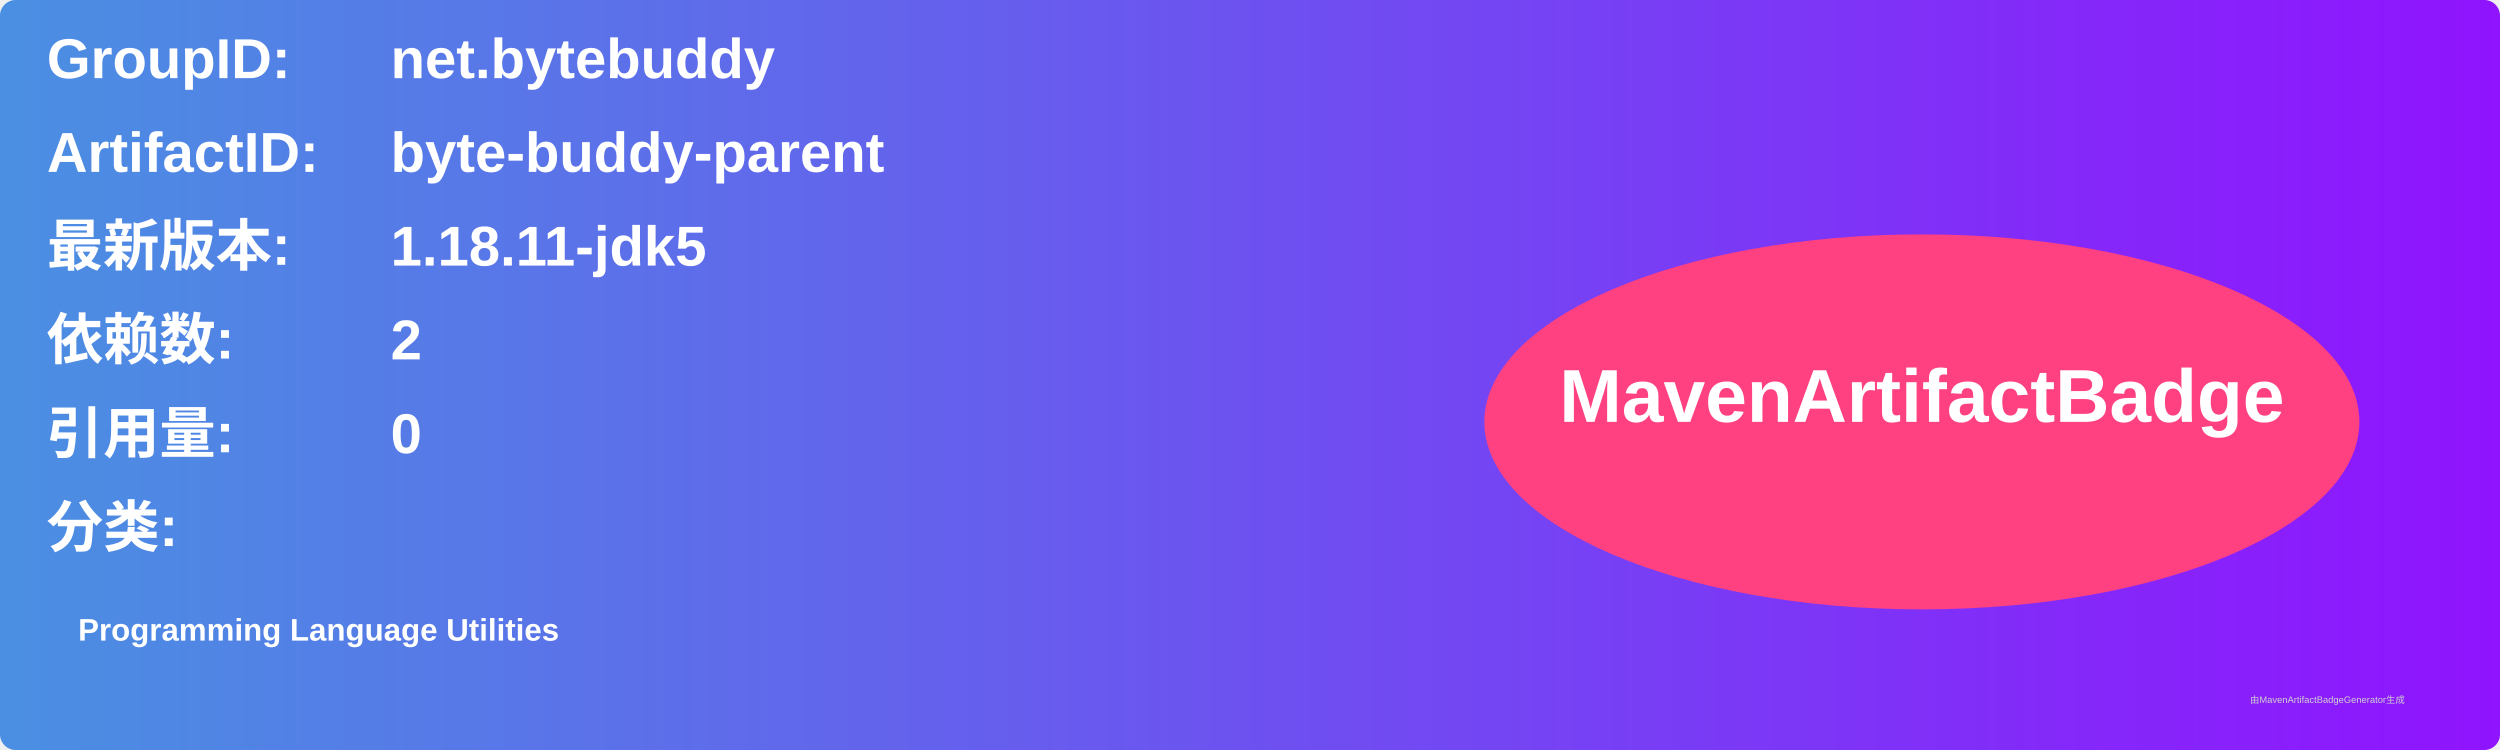
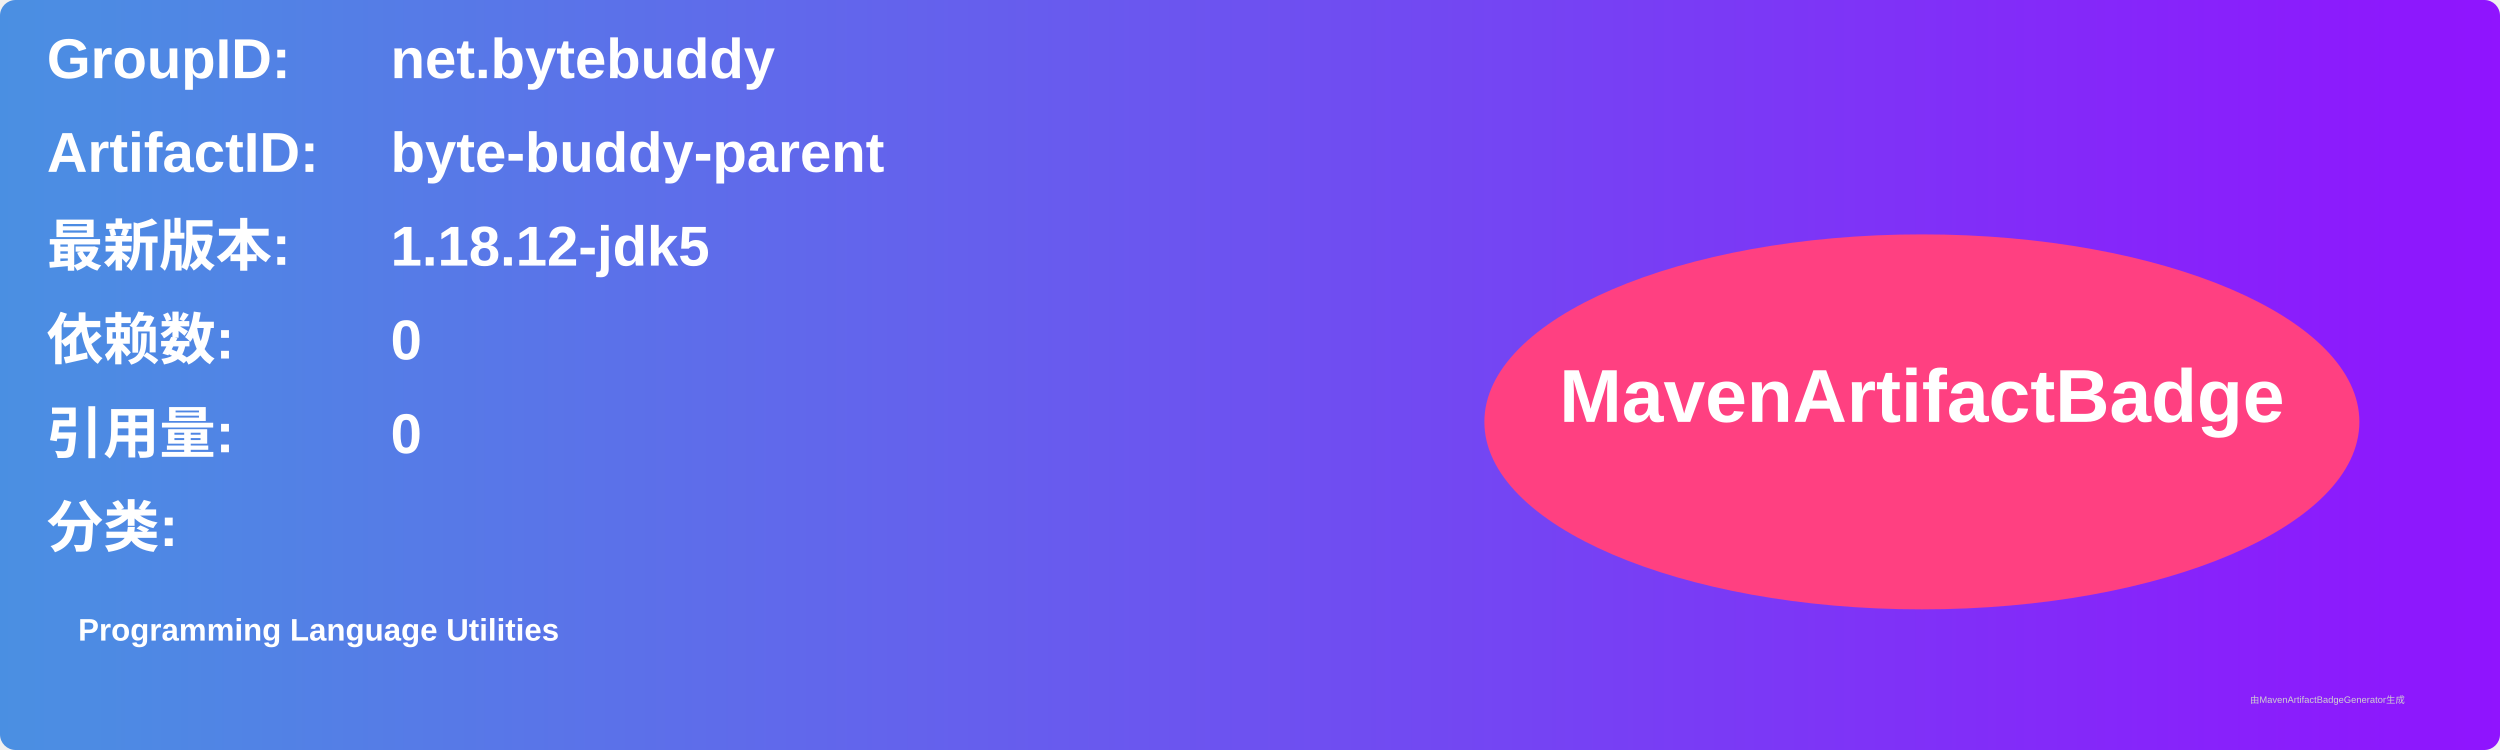
<svg xmlns="http://www.w3.org/2000/svg" width="800" height="240" viewBox="0 0 800 240">
  <linearGradient id="grad" x1="0%" y1="0%" x2="100%" y2="0%">
    <stop offset="0%" stop-color="#4a90e2" />
    <stop offset="100%" stop-color="#9013fe" />
  </linearGradient>
  <rect width="100%" height="100%" rx="5" ry="5" fill="url(#grad)" />
  <g transform="translate(15, 15)">
    <text x="0" y="10" font-family="Arial" font-size="18" fill="white" font-weight="bold" width="260">GroupID:</text>
    <text x="110" y="10" font-family="Arial" font-size="18" fill="white" font-weight="bold" width="460">net.bytebuddy</text>
    <text x="0" y="40" font-family="Arial" font-size="18" fill="white" font-weight="bold" width="260">ArtifactID:</text>
    <text x="110" y="40" font-family="Arial" font-size="18" fill="white" font-weight="bold" width="460">byte-buddy-parent</text>
    <text x="0" y="70" font-family="Arial" font-size="18" fill="white" font-weight="bold">最新版本:</text>
    <text x="110" y="70" font-family="Arial" font-size="18" fill="white" font-weight="bold">
-       <tspan font-weight="bold">1.18.11-jdk5</tspan>
+       <tspan font-weight="bold">1.18.12-jdk5</tspan>
    </text>
    <text x="0" y="100" font-family="Arial" font-size="18" fill="white" font-weight="bold">依赖数: </text>
    <text x="110" y="100" font-family="Arial" font-size="18" fill="white">
-       <tspan font-weight="bold">2</tspan>
+       <tspan font-weight="bold">0</tspan>
    </text>
    <text x="0" y="130" font-family="Arial" font-size="18" fill="white" font-weight="bold">引用量: </text>
    <text x="110" y="130" font-family="Arial" font-size="18" fill="white">
      <tspan font-weight="bold">0</tspan>
    </text>
    <text x="0" y="160" font-family="Arial" font-size="18" fill="white" font-weight="bold">分类:</text>
    <text x="10" y="190" font-family="Arial" font-size="10" fill="white">
      <tspan font-weight="bold">Programming Language Utilities</tspan>
    </text>
    <ellipse cx="600" cy="120" rx="140" ry="60" fill="#ff4081" />
    <text x="600" y="120" text-anchor="middle" font-family="Arial" font-size="24" fill="white" font-weight="bold">MavenArtifactBadge</text>
  </g>
  <text x="720" y="225" font-family="Arial" font-size="3" fill="#d0d0d0">由MavenArtifactBadgeGenerator生成</text>
</svg>
